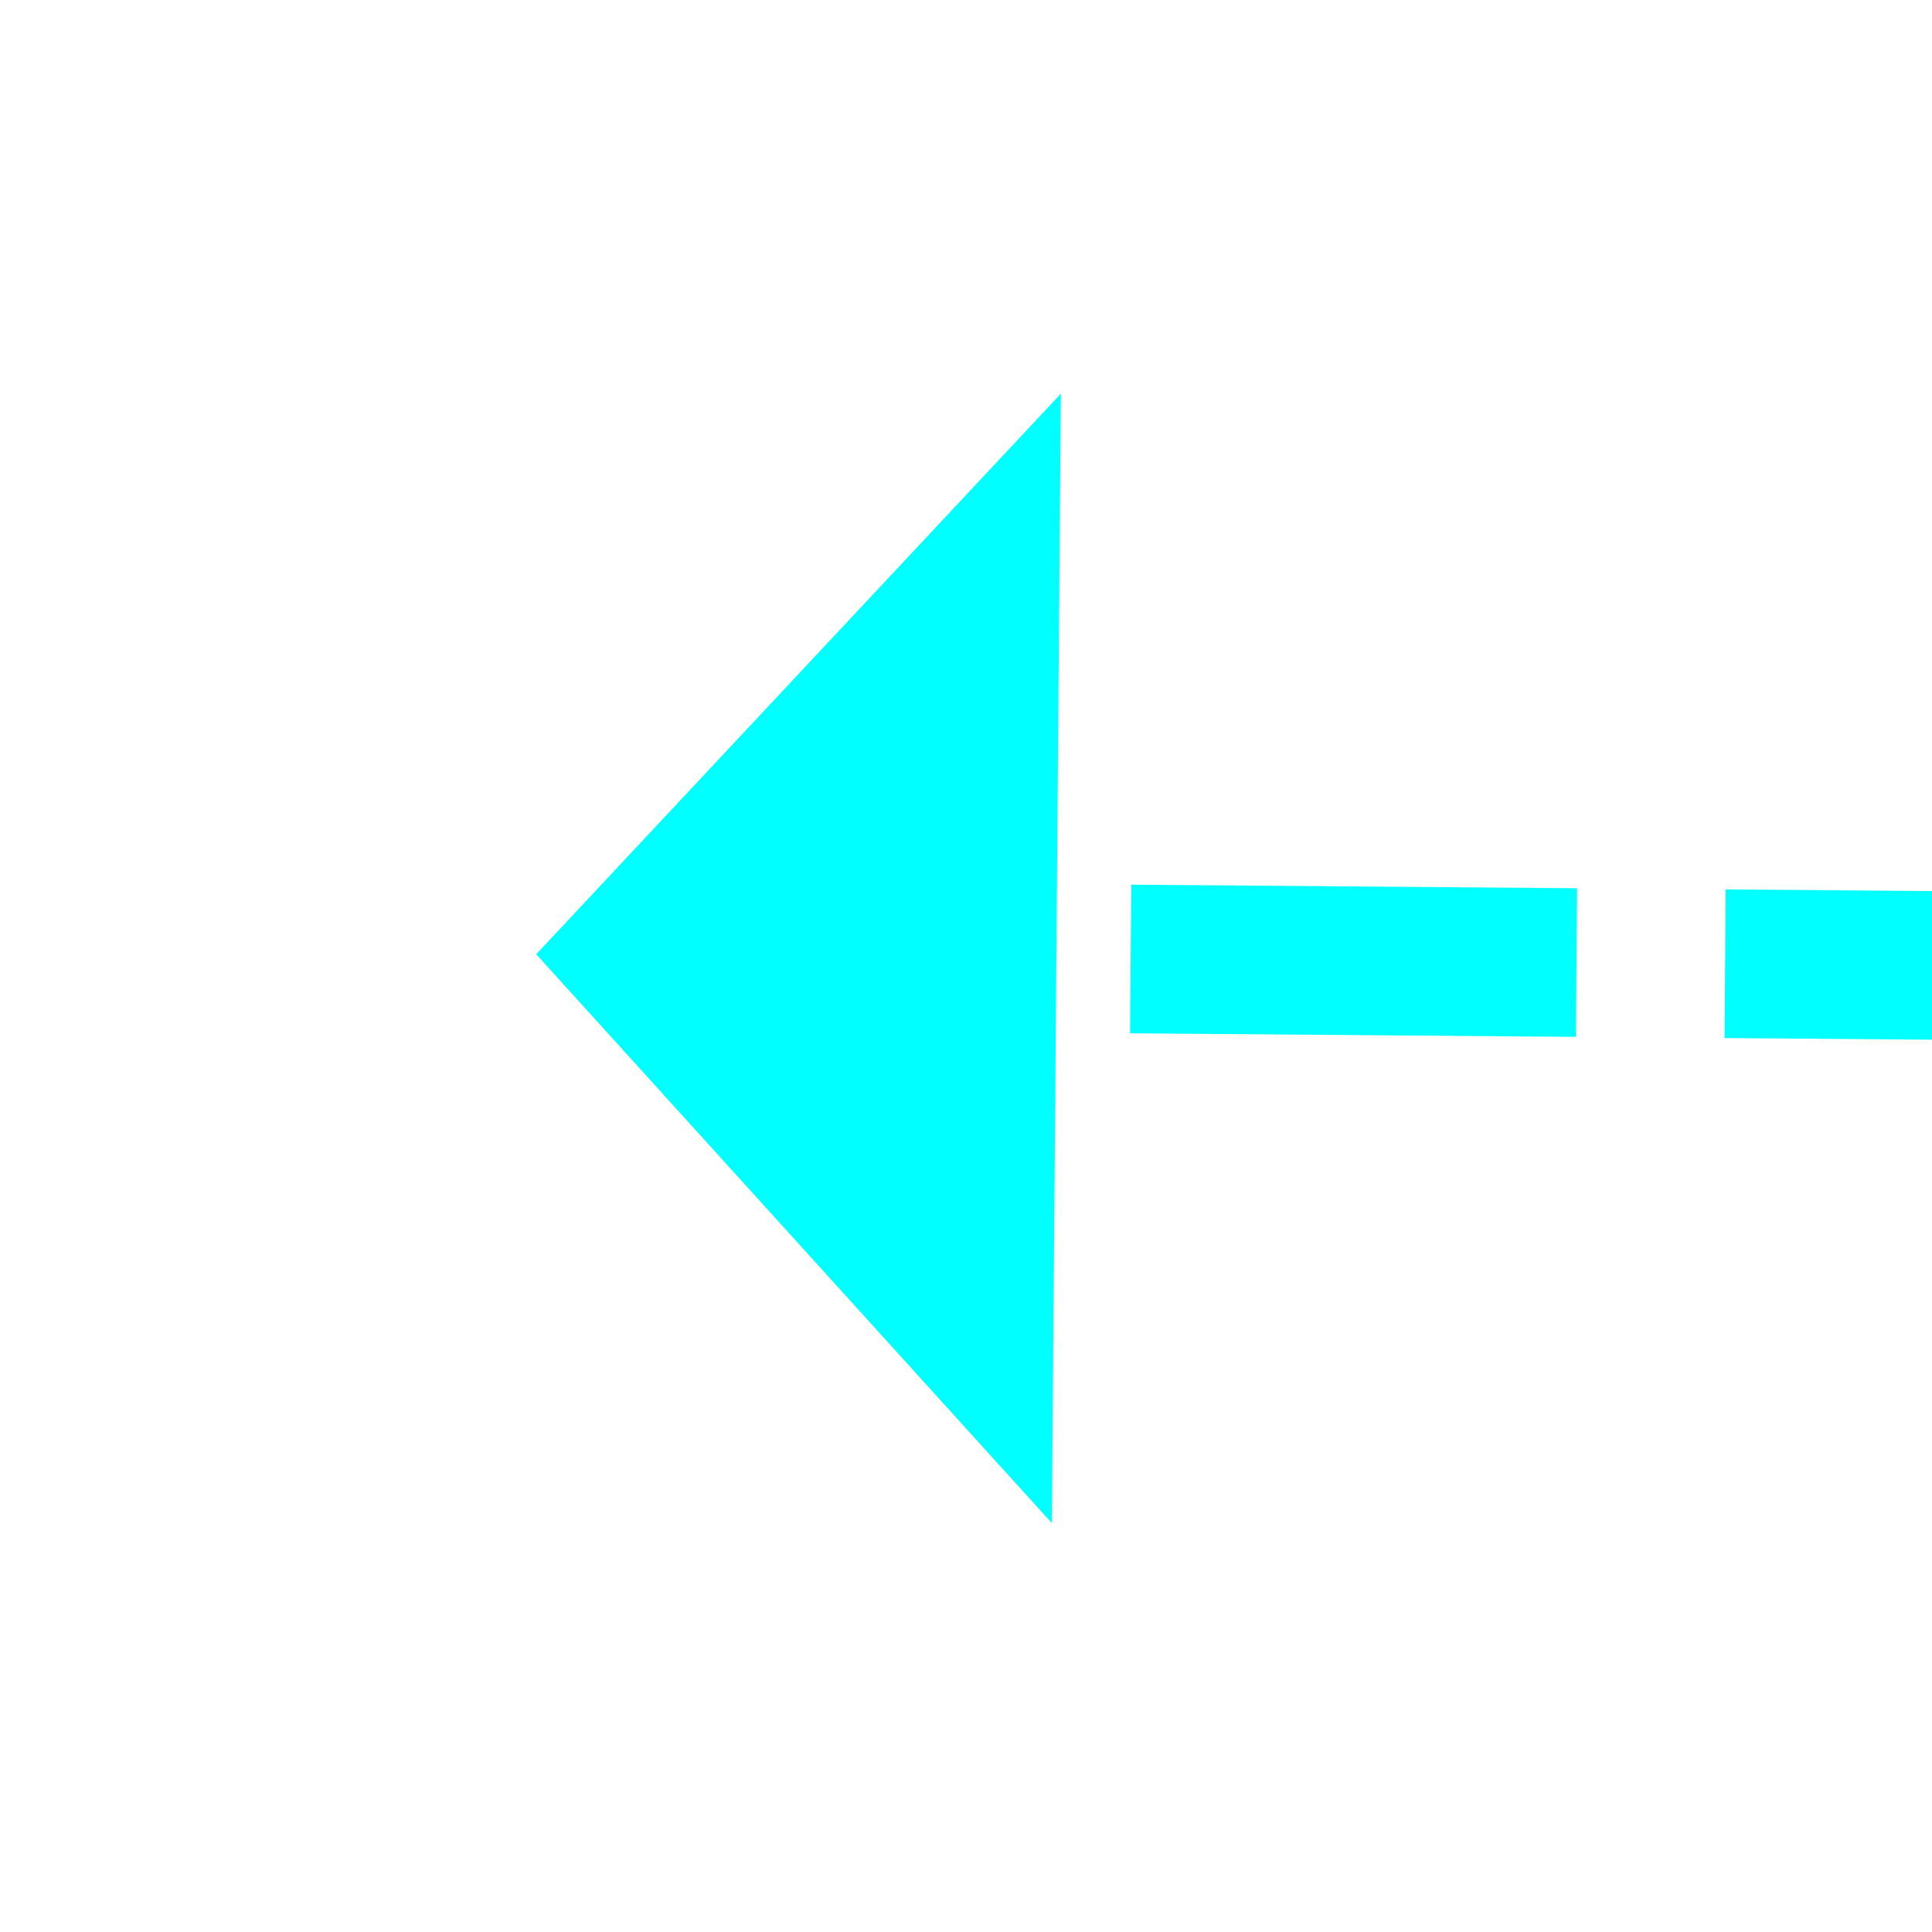
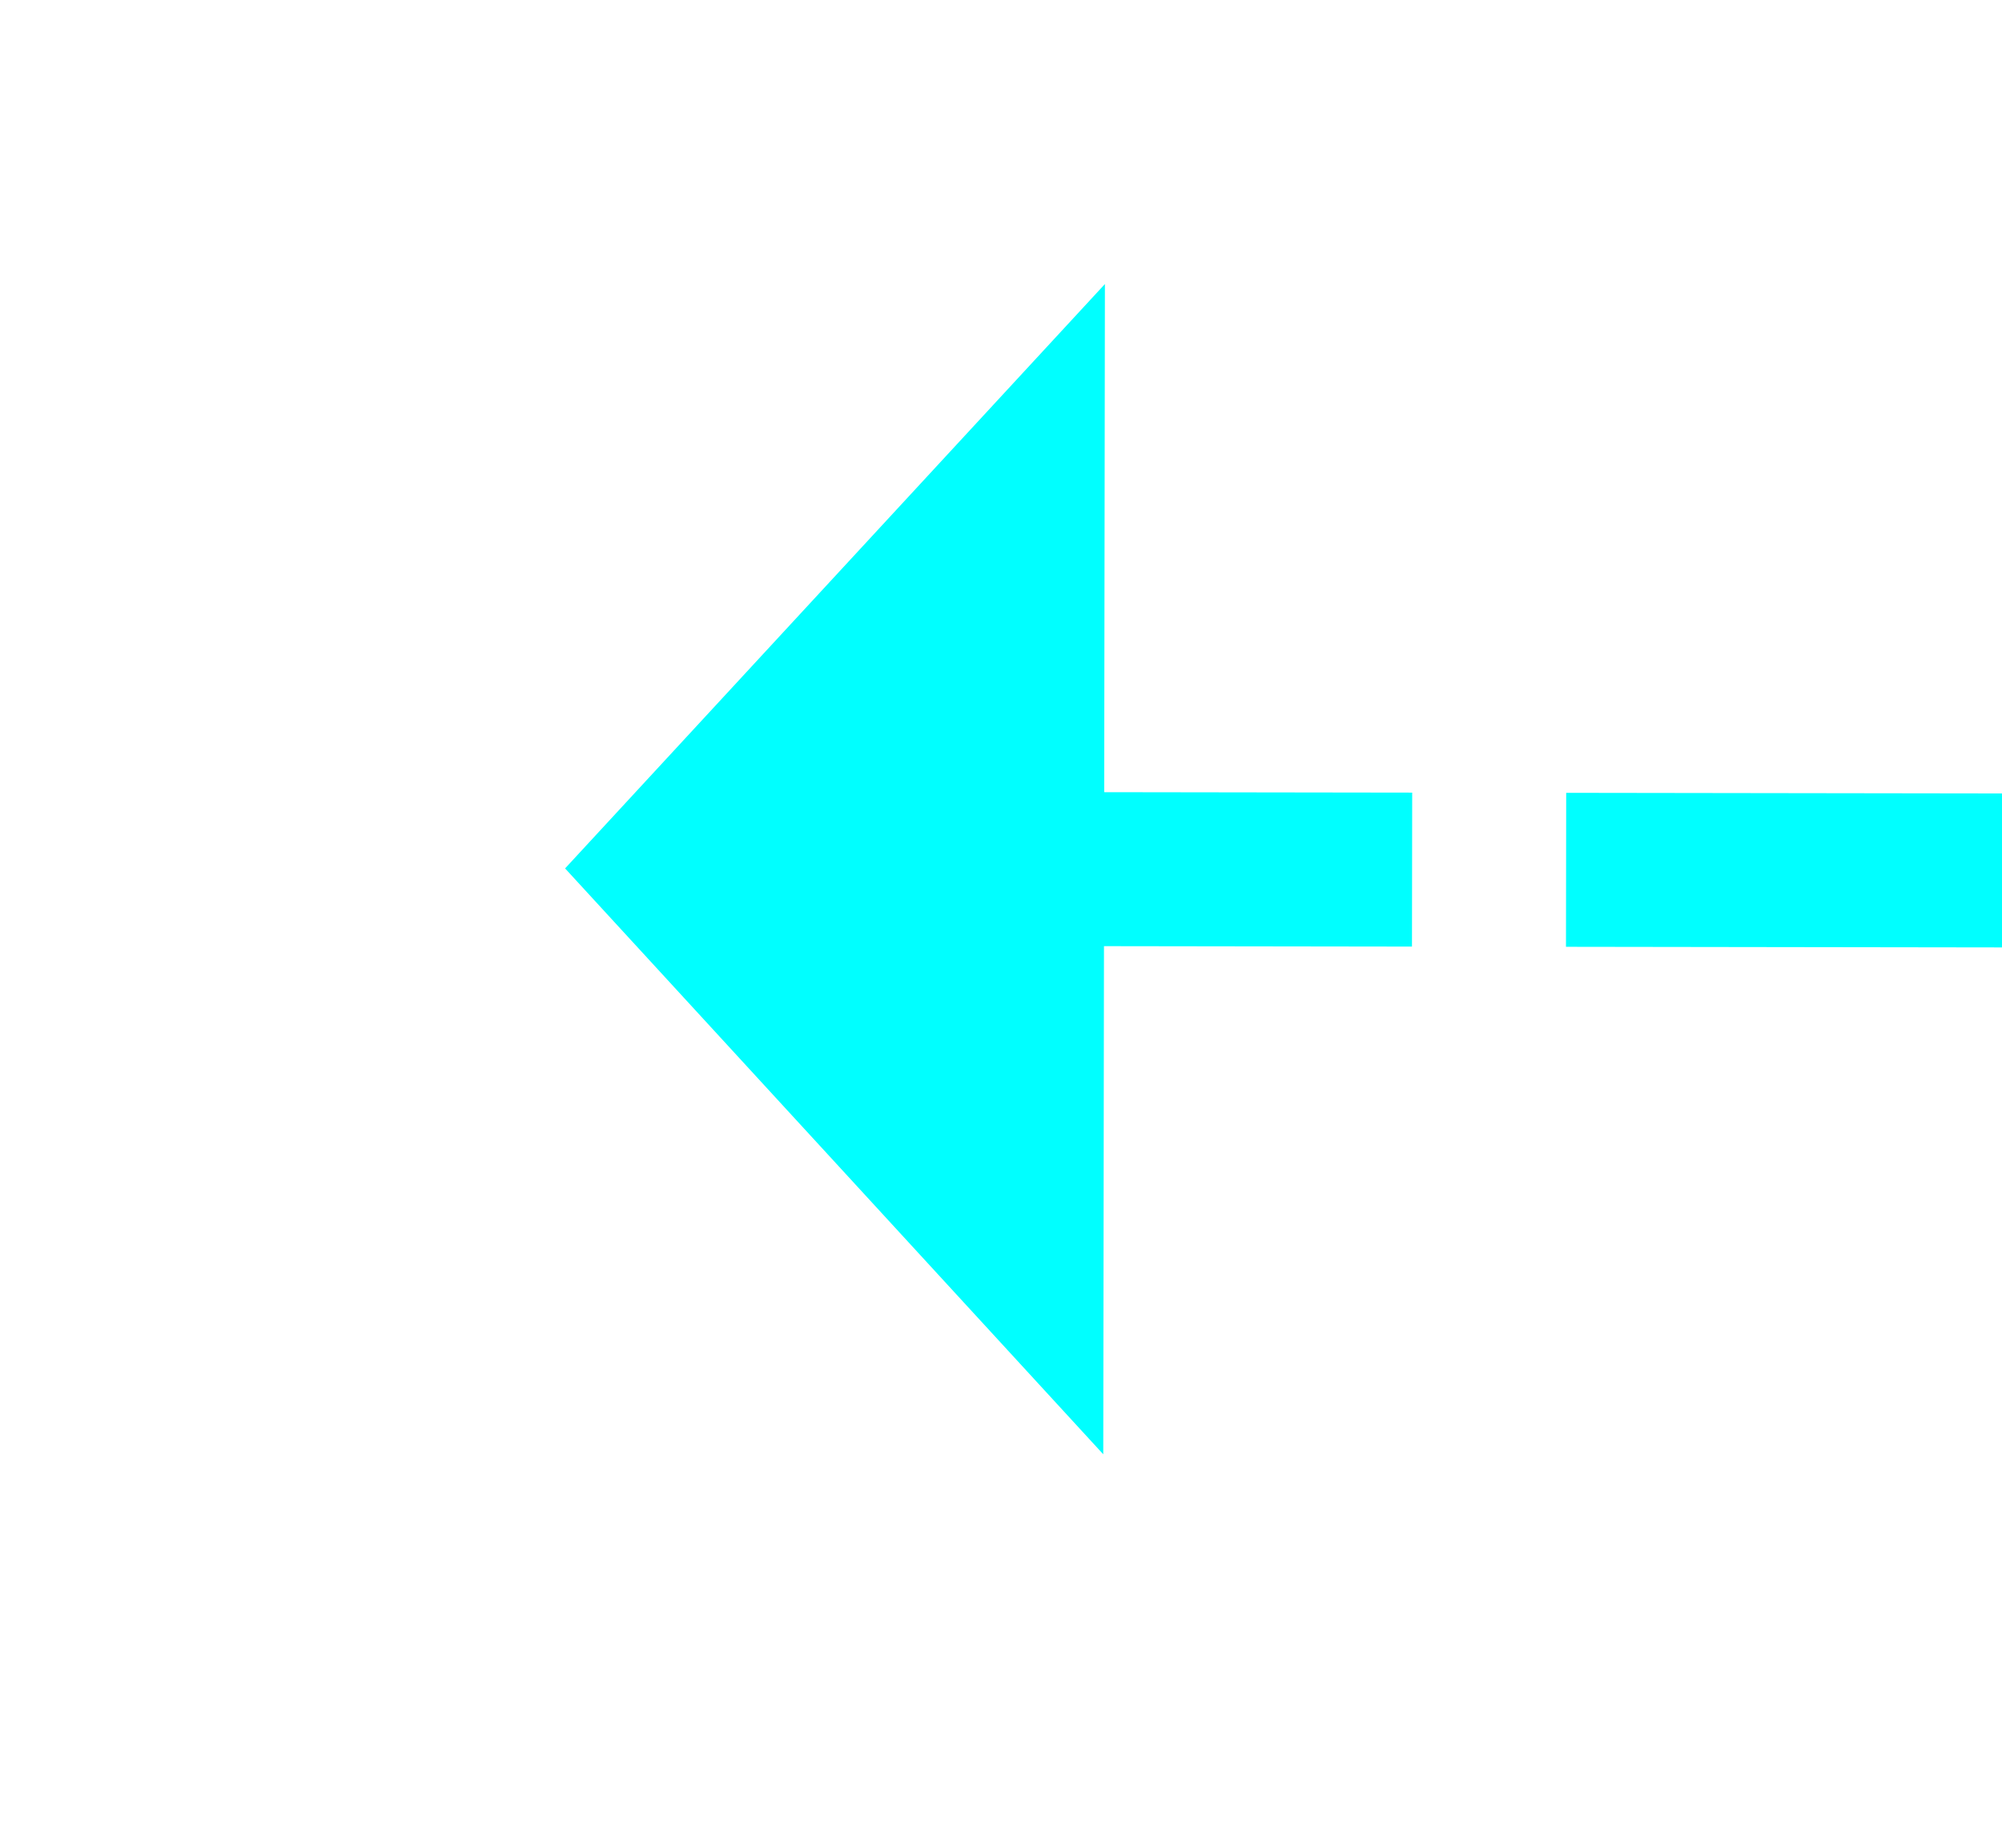
- <svg xmlns="http://www.w3.org/2000/svg" version="1.1" width="26px" height="26px" preserveAspectRatio="xMinYMid meet" viewBox="386 6837  26 24">
-   <g transform="matrix(-0.5877853 0.809017 -0.809017 -0.5877853 6174.484 10551.943 )">
-     <path d="M 425 6803.6  L 432 6796  L 425 6788.4  L 425 6803.6  Z " fill-rule="nonzero" fill="#00ffff" stroke="none" transform="matrix(0.5813039 0.8136866 -0.8136866 0.5813039 5680.963 2551.718 )" />
-     <path d="M 290 6796  L 426 6796  " stroke-width="2" stroke-dasharray="6,2" stroke="#00ffff" fill="none" transform="matrix(0.5813039 0.8136866 -0.8136866 0.5813039 5680.963 2551.718 )" />
+ <svg xmlns="http://www.w3.org/2000/svg" version="1.1" width="26px" height="24px" preserveAspectRatio="xMinYMid meet" viewBox="494 6765  26 22">
+   <g transform="matrix(-0.9612617 -0.2756374 0.2756374 -0.9612617 -873.359 13429.257 )">
+     <path d="M 508 6799.6  L 515 6792  L 508 6784.4  L 508 6799.6  Z " fill-rule="nonzero" fill="#00ffff" stroke="none" transform="matrix(0.9616485 -0.2742847 0.2742847 0.9616485 -1845.55 384.8714 )" />
+     <path d="M 392 6792  L 509 6792  " stroke-width="2" stroke-dasharray="6,2" stroke="#00ffff" fill="none" transform="matrix(0.9616485 -0.2742847 0.2742847 0.9616485 -1845.55 384.8714 )" />
  </g>
</svg>
